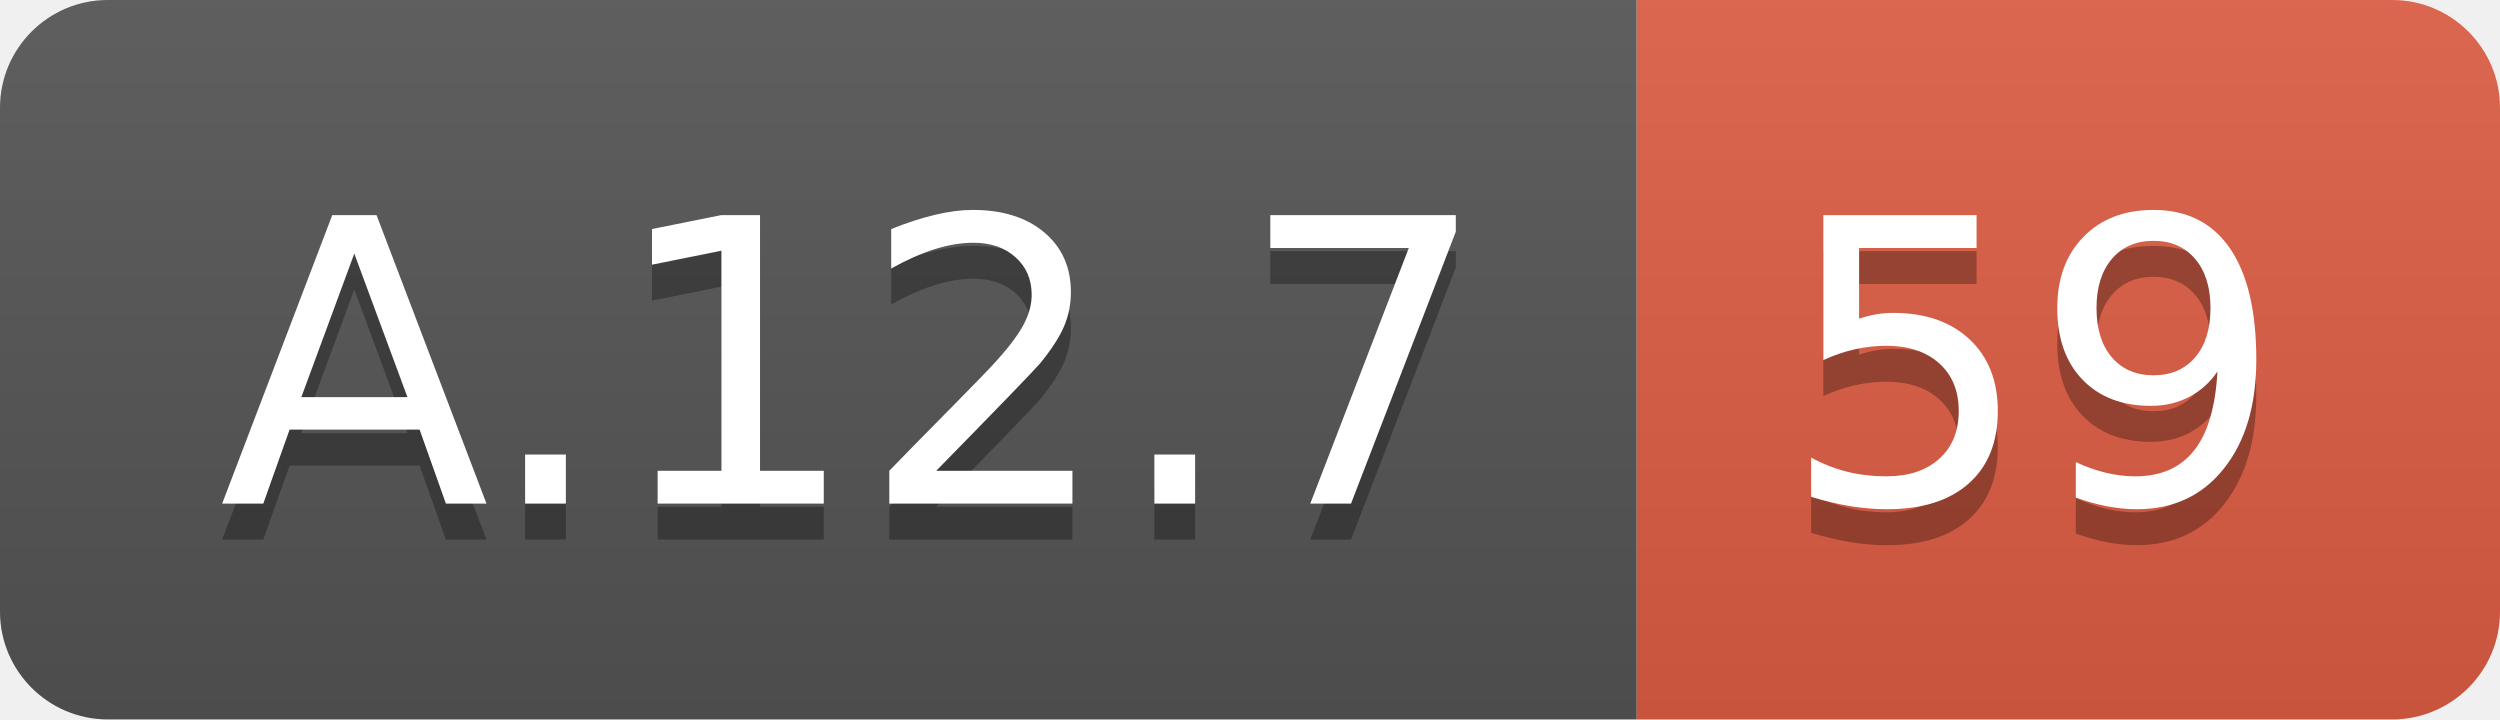
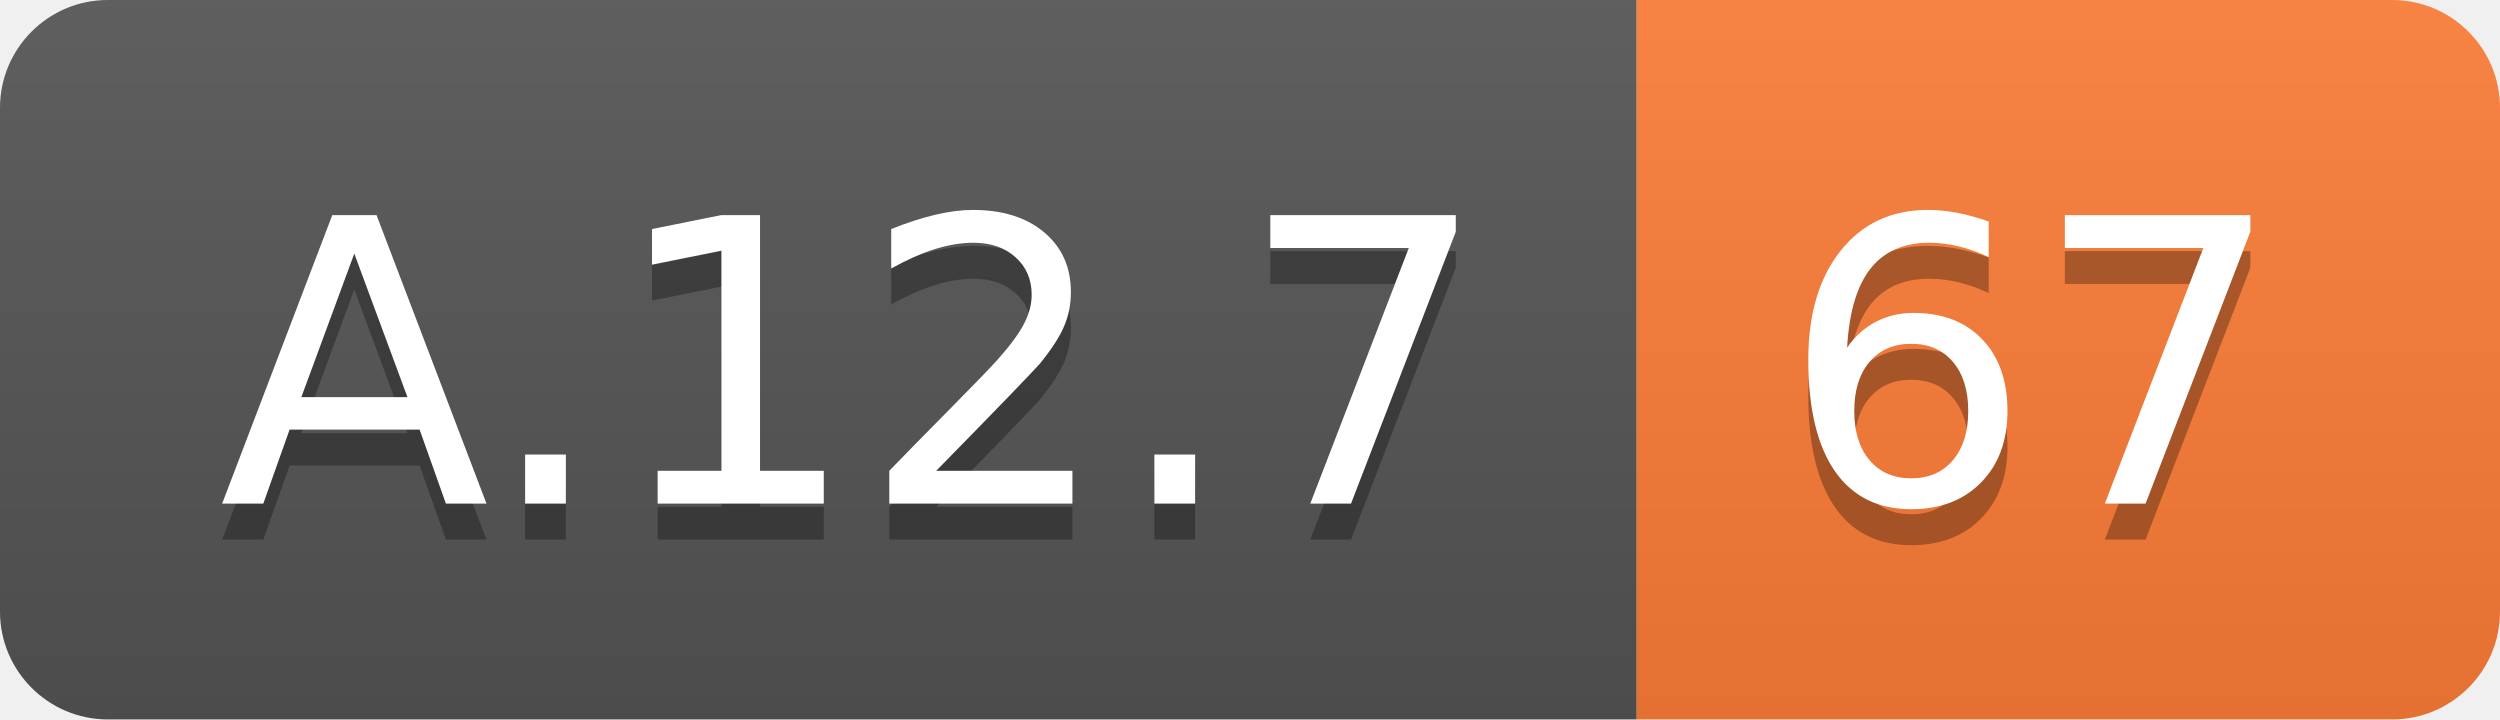
<svg xmlns="http://www.w3.org/2000/svg" width="69.5" height="20">
  <linearGradient id="smooth" x2="0" y2="100%">
    <stop offset="0" stop-color="#bbb" stop-opacity=".1" />
    <stop offset="1" stop-opacity=".1" />
  </linearGradient>
  <clipPath id="round">
    <rect width="69.5" height="20" rx="3" fill="#fff" />
  </clipPath>
  <g clip-path="url(#round)">
    <rect width="45.5" height="20" fill="#555" />
-     <rect x="45.5" width="24.0" height="20" fill="#e05d44" />
+     <rect x="45.5" width="24.0" height="20" fill="#fe7d37" />
    <rect width="69.5" height="20" fill="url(#smooth)" />
  </g>
  <g fill="#fff" text-anchor="middle" font-family="DejaVu Sans,Verdana,Geneva,sans-serif" font-size="110">
    <text x="237.5" y="150" fill="#010101" fill-opacity=".3" transform="scale(0.1)" textLength="355.0" lengthAdjust="spacing">A.12.7</text>
    <text x="237.5" y="140" transform="scale(0.1)" textLength="355.0" lengthAdjust="spacing">A.12.7</text>
-     <text x="565.0" y="150" fill="#010101" fill-opacity=".3" transform="scale(0.1)" textLength="140.0" lengthAdjust="spacing">59</text>
-     <text x="565.0" y="140" transform="scale(0.1)" textLength="140.0" lengthAdjust="spacing">59</text>
+     <text x="565.0" y="150" fill="#010101" fill-opacity=".3" transform="scale(0.1)" textLength="140.0" lengthAdjust="spacing">67</text>
+     <text x="565.0" y="140" transform="scale(0.1)" textLength="140.0" lengthAdjust="spacing">67</text>
  </g>
</svg>
